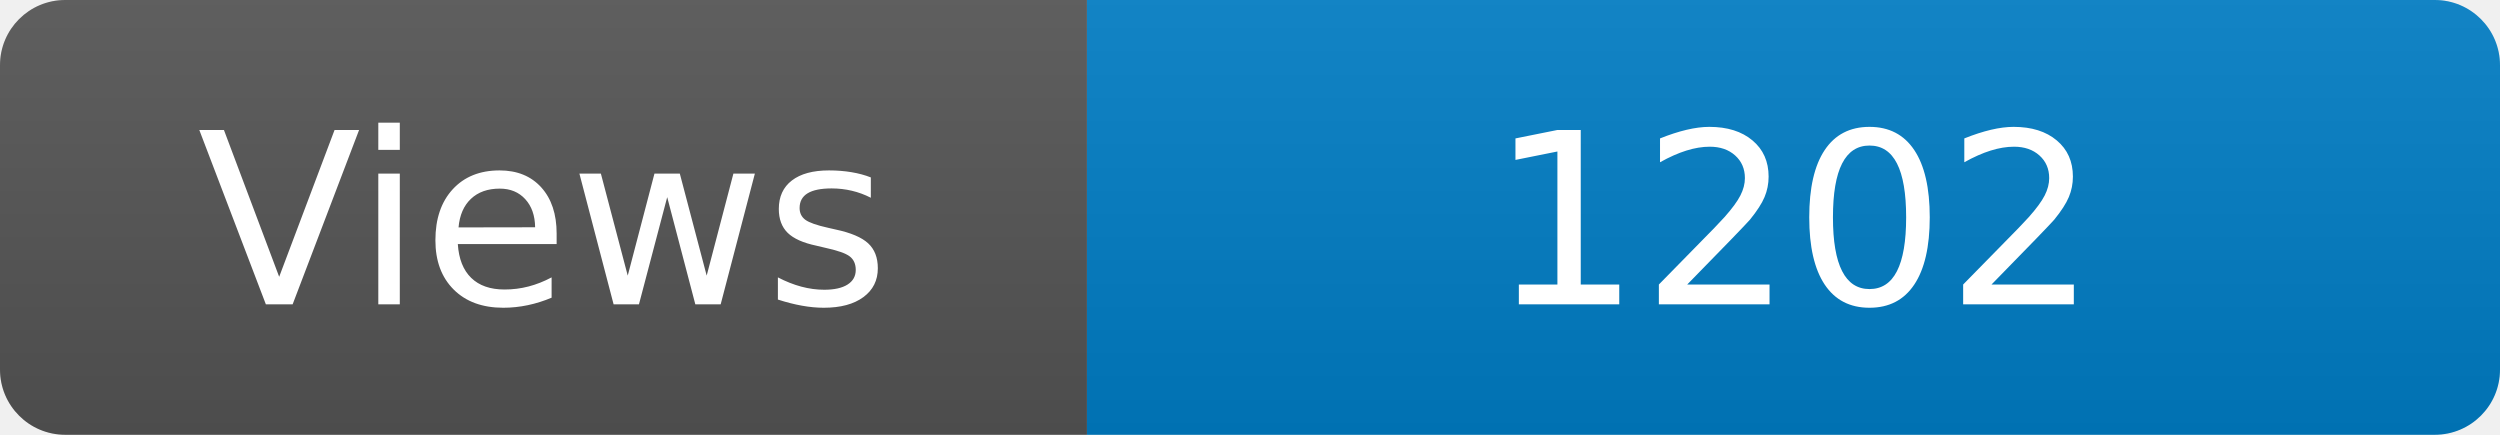
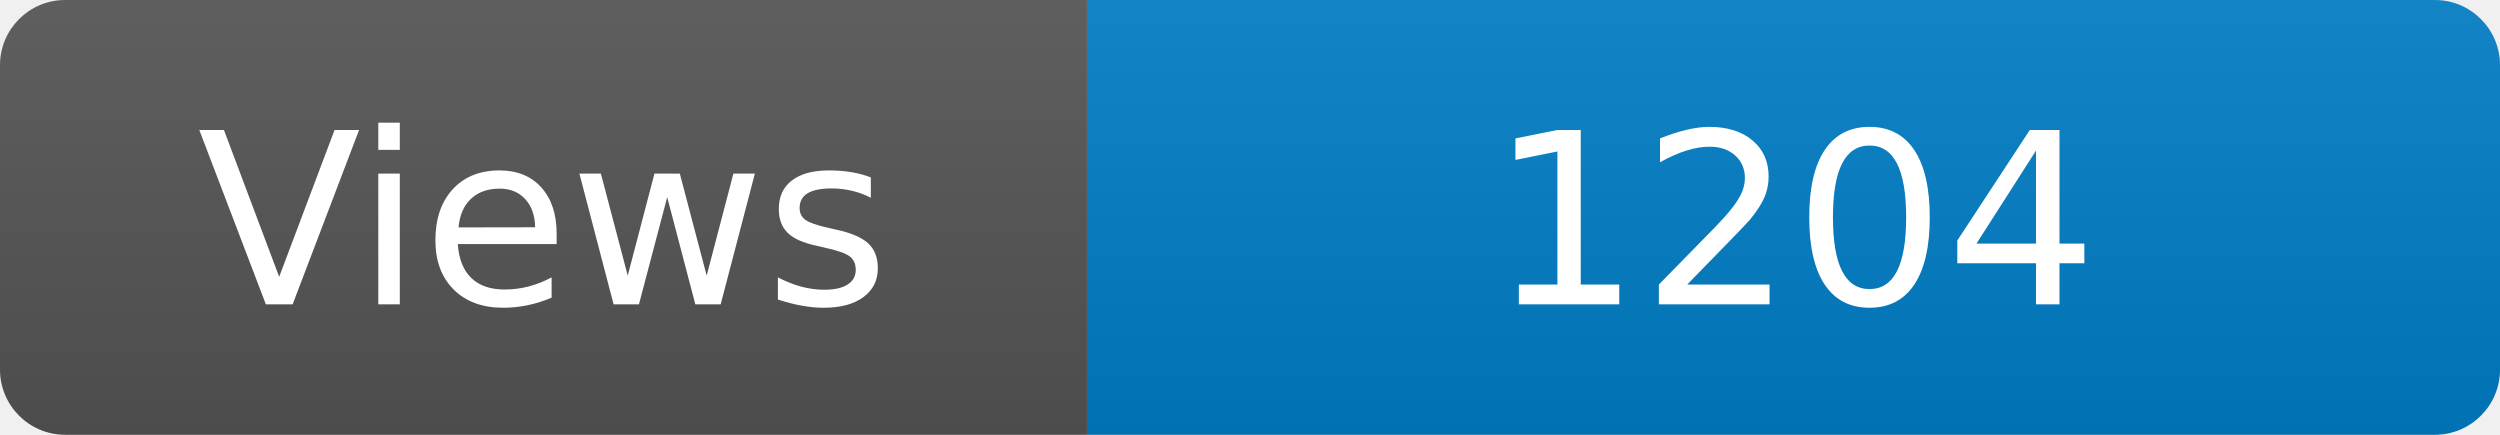
<svg xmlns="http://www.w3.org/2000/svg" width="115" height="20" role="img" aria-label="Maintained?: yes">
  <linearGradient id="s" x2="0" y2="100%">
    <stop offset="0" stop-color="#bbb" stop-opacity=".1" />
    <stop offset="1" stop-opacity=".1" />
  </linearGradient>
  <clipPath id="r">
    <rect width="115" height="20" rx="3" fill="#fff" />
  </clipPath>
  <g clip-path="url(#r)">
    <rect width="50" height="20" fill="#555" />
    <rect x="50" width="160" height="20" fill="#007ec6" />
    <rect width="115" height="20" fill="url(#s)" />
  </g>
  <g fill="#fff" text-anchor="middle" font-family="Verdana,Geneva,DejaVu Sans,sans-serif" font-size="110">
    <text x="250" y="140" transform="scale(.1)" fill="#fff">Views</text>
-     <text x="825" y="140" transform="scale(.1)" fill="#fff">1202</text>
+     <text x="825" y="140" transform="scale(.1)" fill="#fff">1204</text>
  </g>
</svg>
